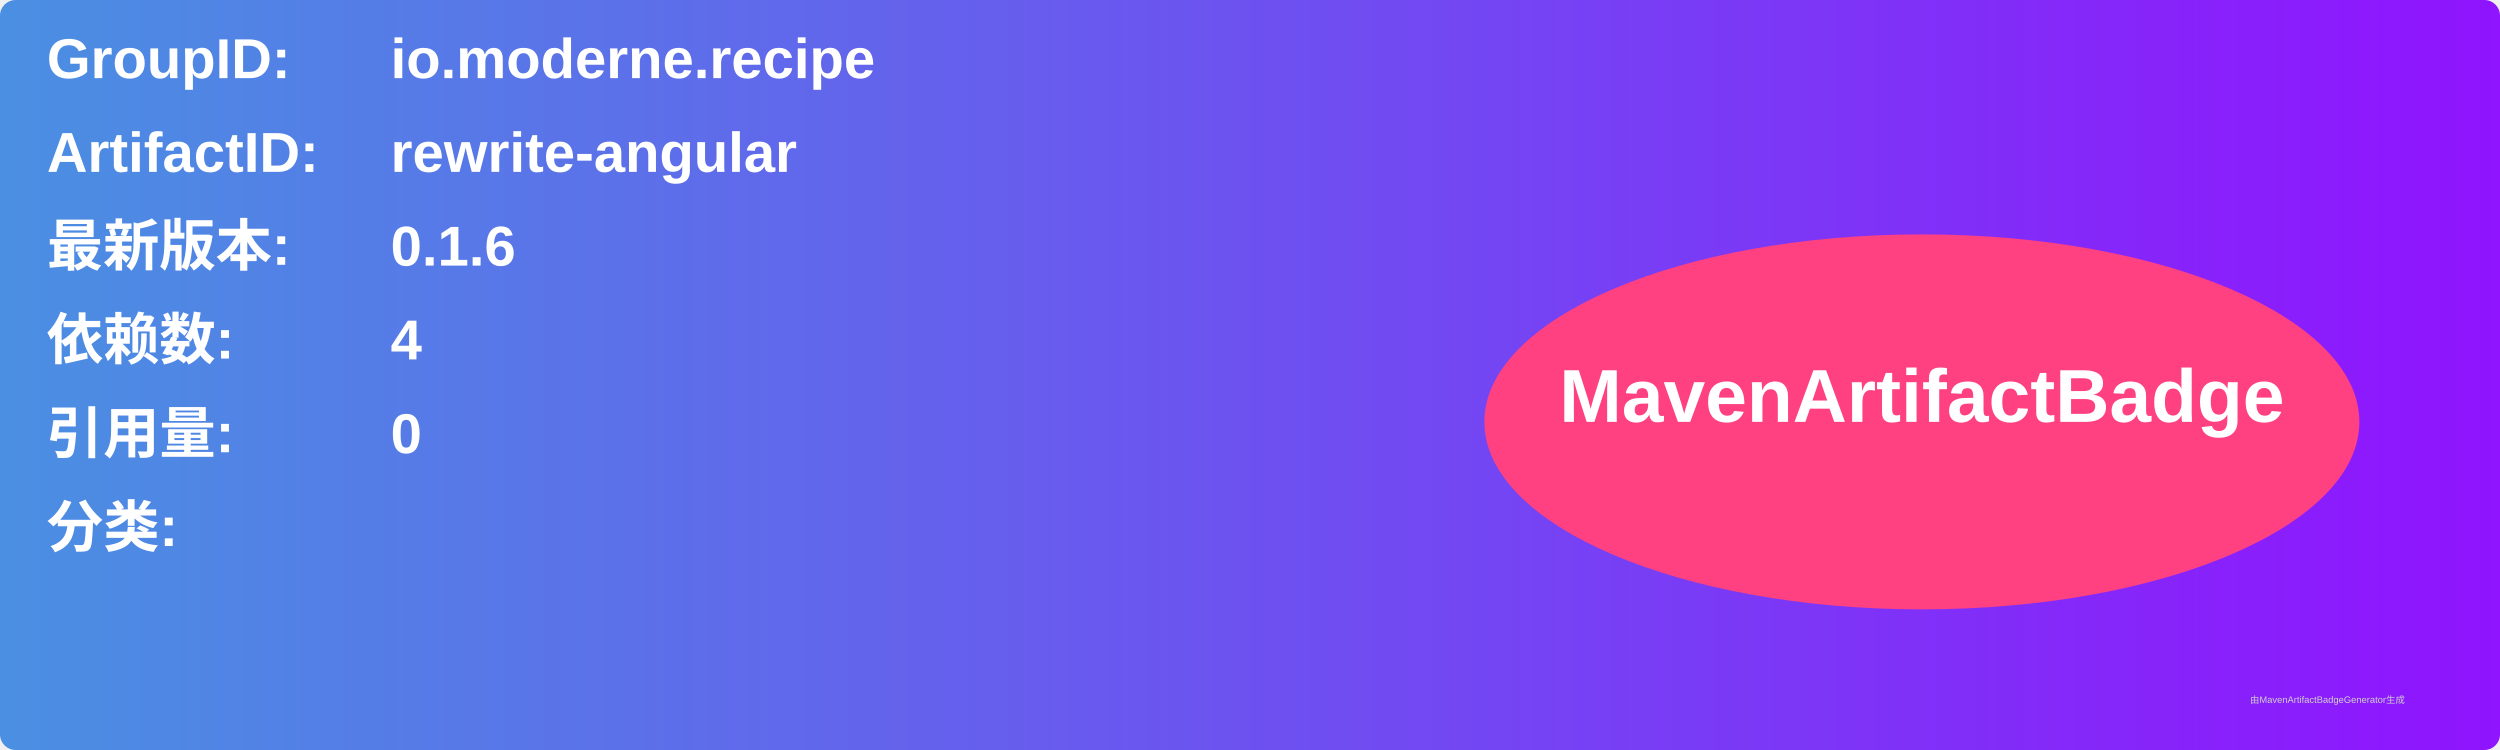
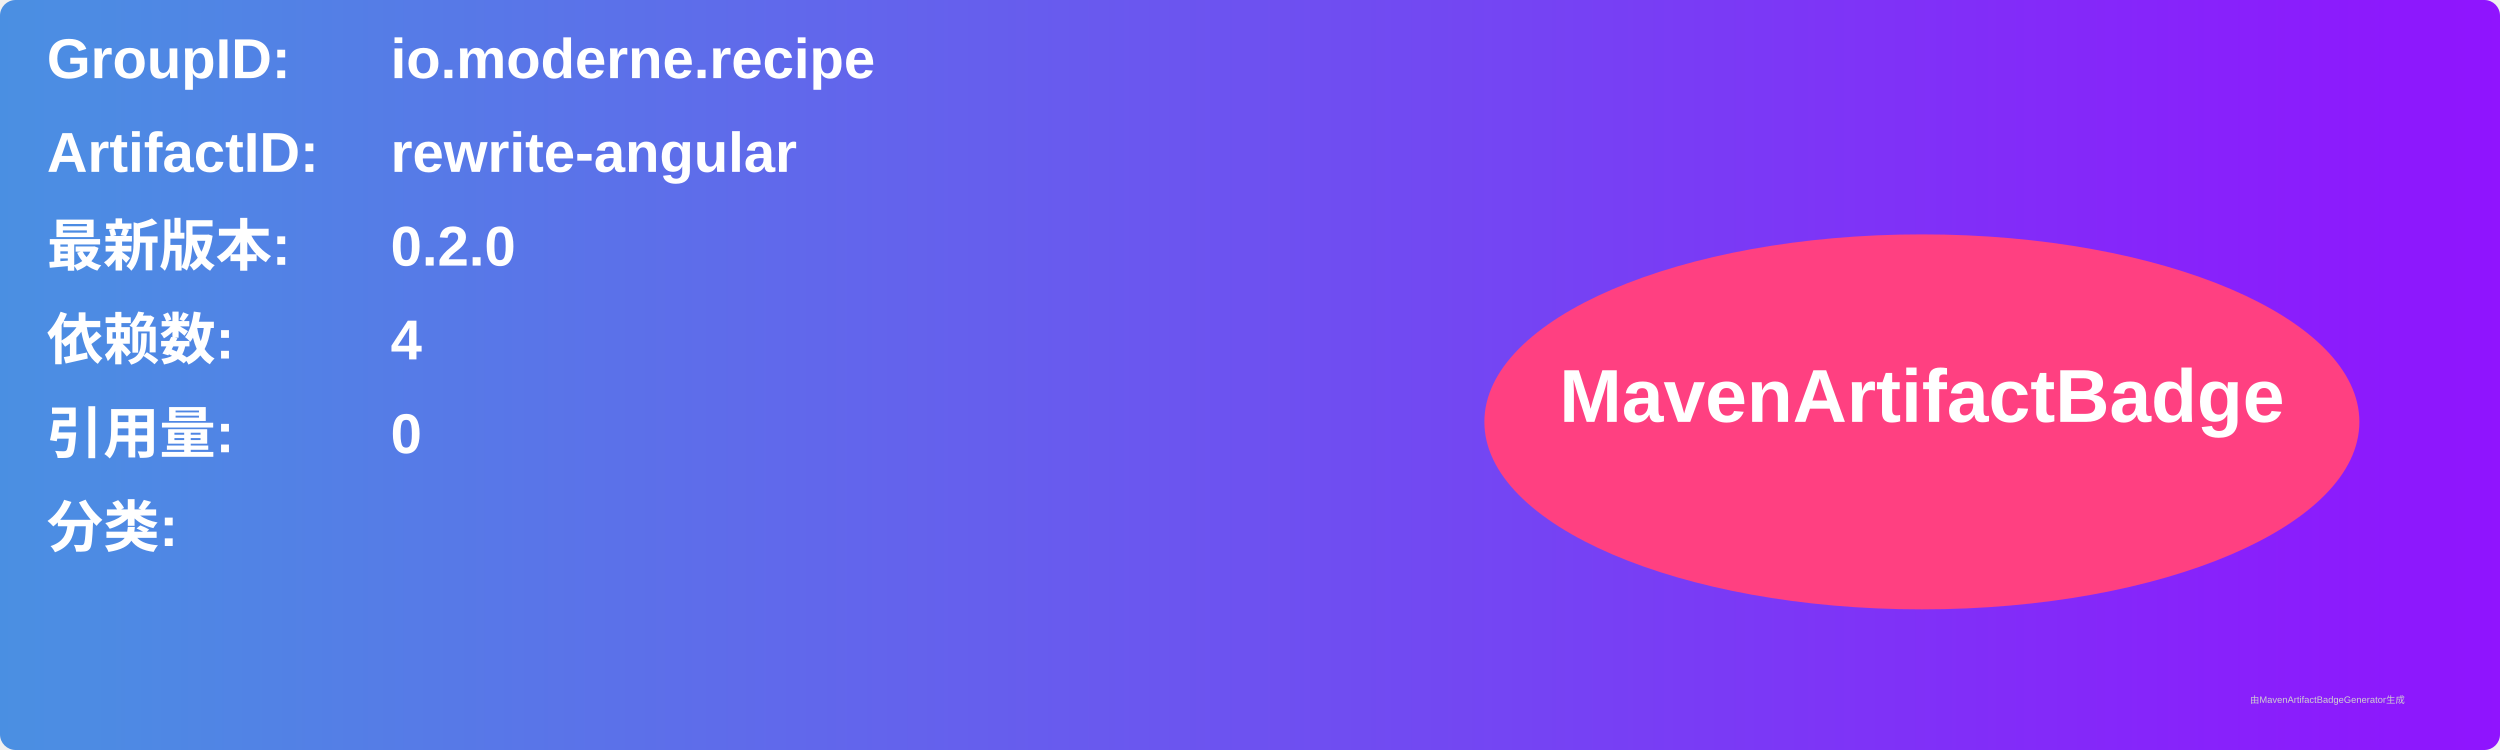
<svg xmlns="http://www.w3.org/2000/svg" width="800" height="240" viewBox="0 0 800 240">
  <linearGradient id="grad" x1="0%" y1="0%" x2="100%" y2="0%">
    <stop offset="0%" stop-color="#4a90e2" />
    <stop offset="100%" stop-color="#9013fe" />
  </linearGradient>
  <rect width="100%" height="100%" rx="5" ry="5" fill="url(#grad)" />
  <g transform="translate(15, 15)">
    <text x="0" y="10" font-family="Arial" font-size="18" fill="white" font-weight="bold" width="260">GroupID:</text>
    <text x="110" y="10" font-family="Arial" font-size="18" fill="white" font-weight="bold" width="460">io.moderne.recipe</text>
    <text x="0" y="40" font-family="Arial" font-size="18" fill="white" font-weight="bold" width="260">ArtifactID:</text>
    <text x="110" y="40" font-family="Arial" font-size="18" fill="white" font-weight="bold" width="460">rewrite-angular</text>
    <text x="0" y="70" font-family="Arial" font-size="18" fill="white" font-weight="bold">最新版本:</text>
    <text x="110" y="70" font-family="Arial" font-size="18" fill="white" font-weight="bold">
-       <tspan font-weight="bold">0.1.6</tspan>
+       <tspan font-weight="bold">0.2.0</tspan>
    </text>
    <text x="0" y="100" font-family="Arial" font-size="18" fill="white" font-weight="bold">依赖数: </text>
    <text x="110" y="100" font-family="Arial" font-size="18" fill="white">
      <tspan font-weight="bold">4</tspan>
    </text>
    <text x="0" y="130" font-family="Arial" font-size="18" fill="white" font-weight="bold">引用量: </text>
    <text x="110" y="130" font-family="Arial" font-size="18" fill="white">
      <tspan font-weight="bold">0</tspan>
    </text>
    <text x="0" y="160" font-family="Arial" font-size="18" fill="white" font-weight="bold">分类:</text>
    <text x="10" y="190" font-family="Arial" font-size="10" fill="white">
      <tspan font-weight="bold" />
    </text>
    <ellipse cx="600" cy="120" rx="140" ry="60" fill="#ff4081" />
    <text x="600" y="120" text-anchor="middle" font-family="Arial" font-size="24" fill="white" font-weight="bold">MavenArtifactBadge</text>
  </g>
  <text x="720" y="225" font-family="Arial" font-size="3" fill="#d0d0d0">由MavenArtifactBadgeGenerator生成</text>
</svg>
